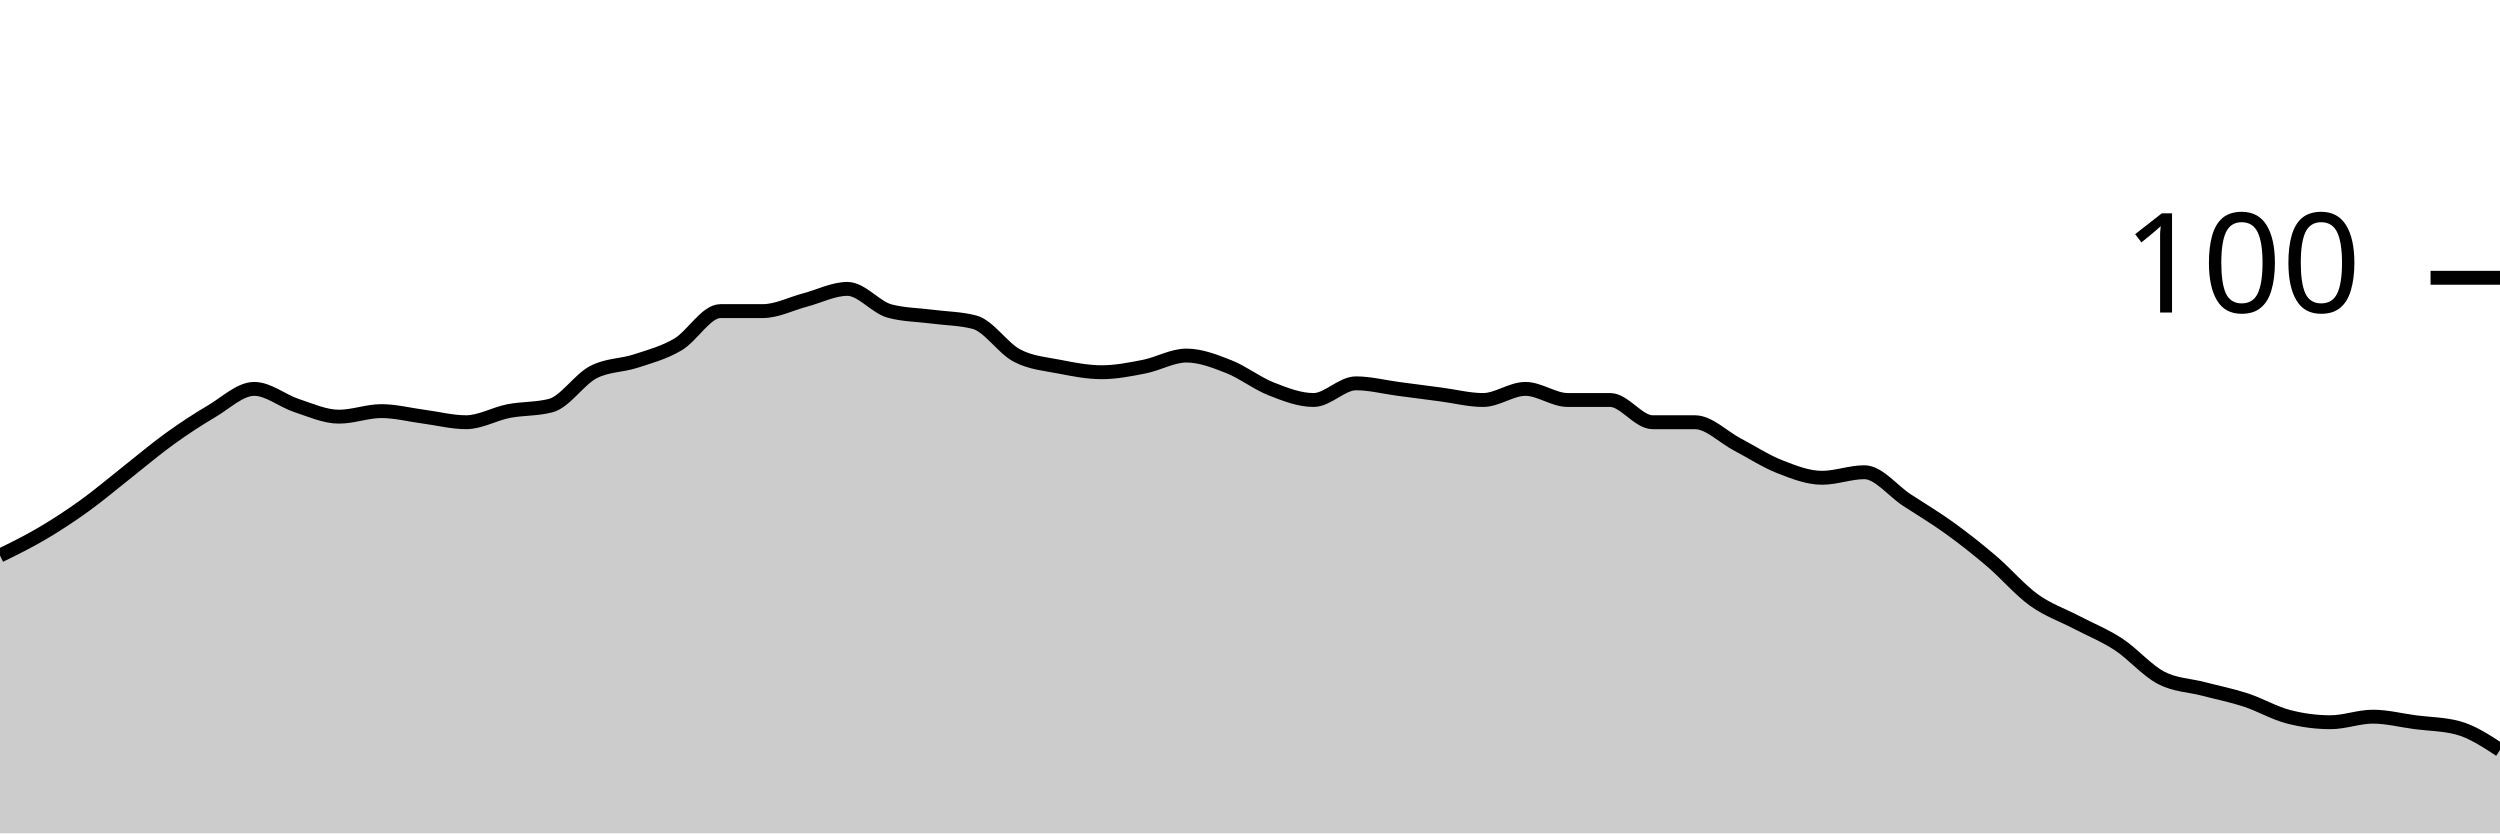
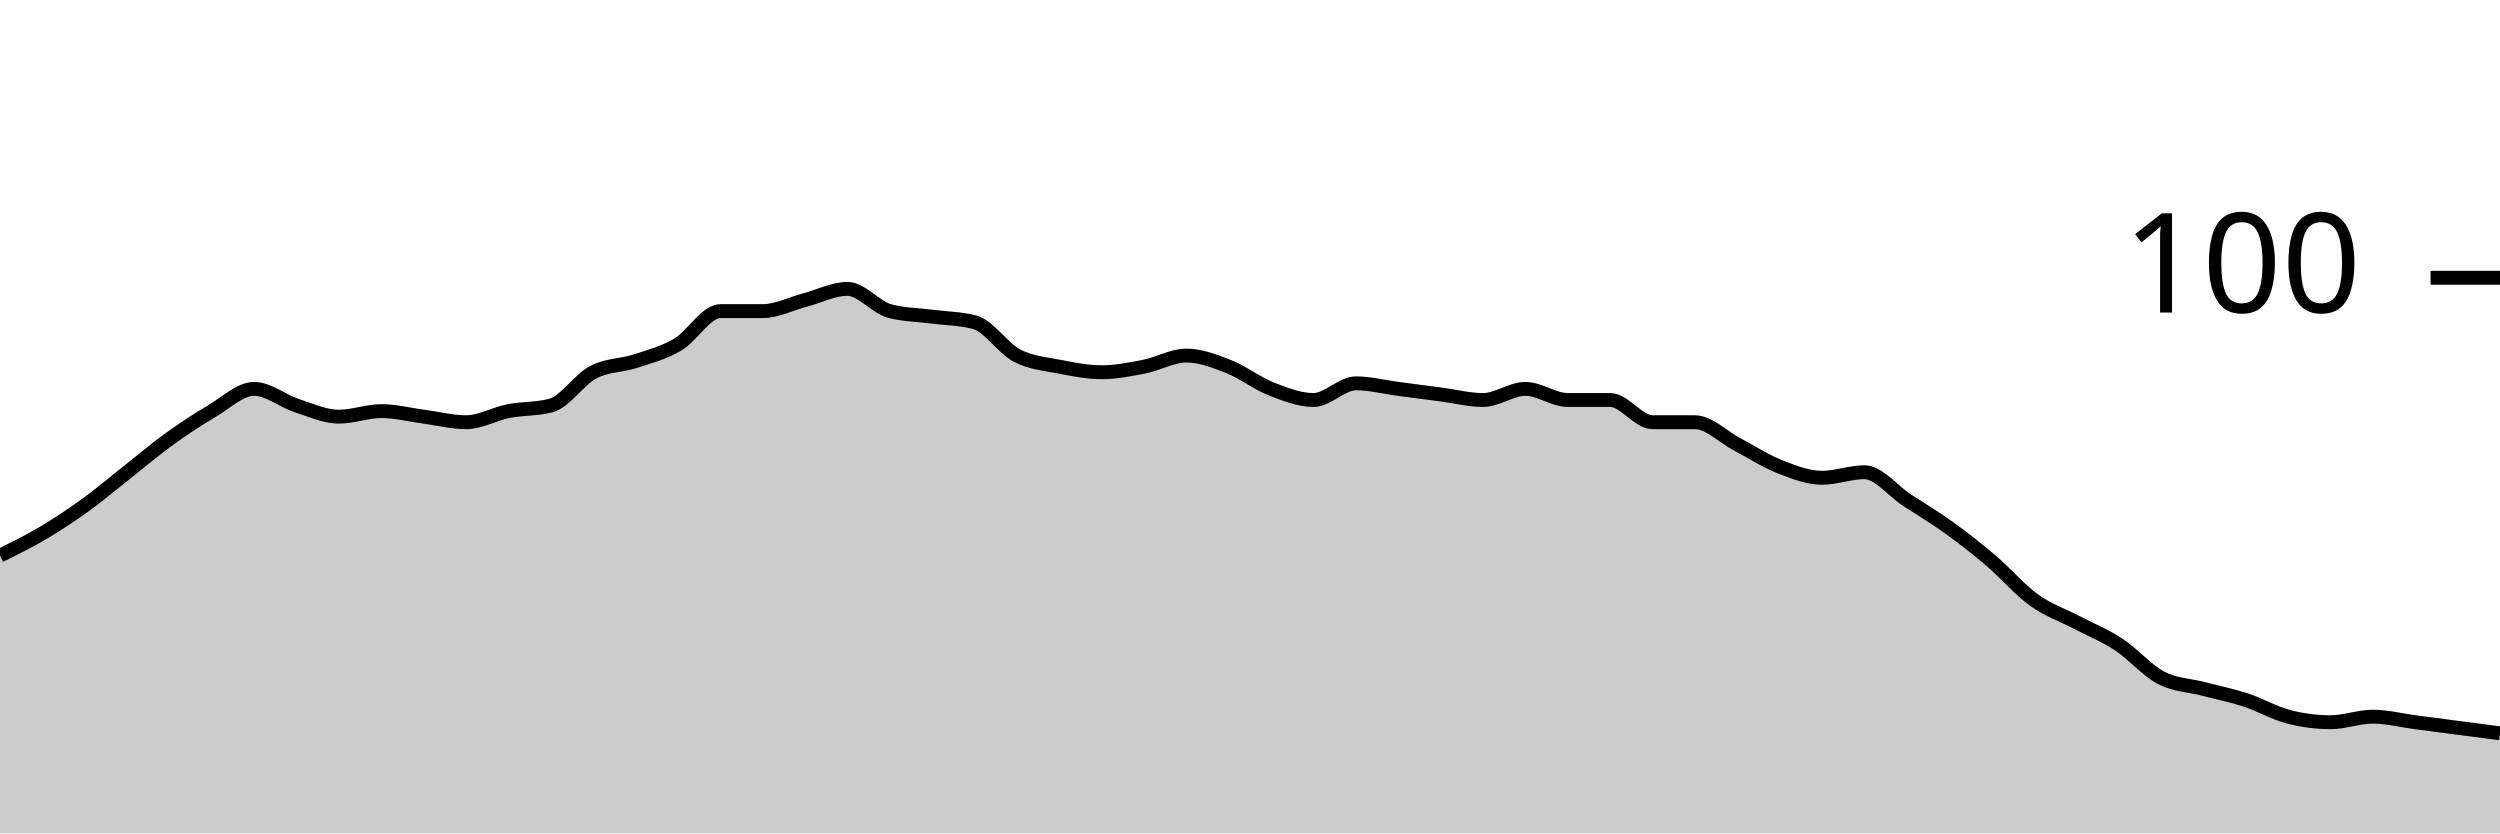
<svg xmlns="http://www.w3.org/2000/svg" viewBox="0 0 180 60">
  <g transform="translate(0,20)">
-     <path class="area" fill="rgba(0, 0, 0, 0.2)" d="M0,20C1.017,19.5,2.034,19,3.051,18.4C4.068,17.8,5.085,17.133,6.102,16.4C7.119,15.667,8.136,14.8,9.153,14C10.169,13.2,11.186,12.333,12.203,11.6C13.22,10.867,14.237,10.2,15.254,9.6C16.271,9,17.288,8,18.305,8C19.322,8,20.339,8.867,21.356,9.2C22.373,9.533,23.39,10,24.407,10C25.424,10,26.441,9.6,27.458,9.6C28.475,9.6,29.492,9.867,30.508,10C31.525,10.133,32.542,10.4,33.559,10.4C34.576,10.4,35.593,9.8,36.61,9.6C37.627,9.4,38.644,9.467,39.661,9.2C40.678,8.933,41.695,7.333,42.712,6.8C43.729,6.267,44.746,6.333,45.763,6C46.78,5.667,47.797,5.4,48.814,4.8C49.831,4.2,50.847,2.4,51.864,2.4C52.881,2.4,53.898,2.4,54.915,2.4C55.932,2.4,56.949,1.867,57.966,1.6C58.983,1.333,60,0.8,61.017,0.8C62.034,0.8,63.051,2.133,64.068,2.4C65.085,2.667,66.102,2.667,67.119,2.8C68.136,2.933,69.153,2.933,70.169,3.2C71.186,3.467,72.203,5.067,73.22,5.6C74.237,6.133,75.254,6.2,76.271,6.4C77.288,6.6,78.305,6.8,79.322,6.8C80.339,6.8,81.356,6.6,82.373,6.4C83.39,6.2,84.407,5.6,85.424,5.6C86.441,5.6,87.458,6,88.475,6.4C89.492,6.8,90.508,7.6,91.525,8C92.542,8.4,93.559,8.8,94.576,8.8C95.593,8.8,96.61,7.6,97.627,7.6C98.644,7.6,99.661,7.867,100.678,8C101.695,8.133,102.712,8.267,103.729,8.4C104.746,8.533,105.763,8.8,106.78,8.8C107.797,8.8,108.814,8,109.831,8C110.847,8,111.864,8.8,112.881,8.8C113.898,8.8,114.915,8.8,115.932,8.8C116.949,8.8,117.966,10.4,118.983,10.4C120,10.4,121.017,10.4,122.034,10.4C123.051,10.4,124.068,11.467,125.085,12C126.102,12.533,127.119,13.2,128.136,13.6C129.153,14,130.169,14.4,131.186,14.4C132.203,14.4,133.22,14,134.237,14C135.254,14,136.271,15.333,137.288,16C138.305,16.667,139.322,17.267,140.339,18C141.356,18.733,142.373,19.533,143.39,20.4C144.407,21.267,145.424,22.467,146.441,23.2C147.458,23.933,148.475,24.267,149.492,24.8C150.508,25.333,151.525,25.733,152.542,26.4C153.559,27.067,154.576,28.267,155.593,28.8C156.61,29.333,157.627,29.333,158.644,29.6C159.661,29.867,160.678,30.067,161.695,30.4C162.712,30.733,163.729,31.333,164.746,31.6C165.763,31.867,166.78,32,167.797,32C168.814,32,169.831,31.6,170.847,31.6C171.864,31.6,172.881,31.867,173.898,32C174.915,32.133,175.932,32.133,176.949,32.4C177.966,32.667,178.983,33.333,180,34L180,40C178.983,40,177.966,40,176.949,40C175.932,40,174.915,40,173.898,40C172.881,40,171.864,40,170.847,40C169.831,40,168.814,40,167.797,40C166.78,40,165.763,40,164.746,40C163.729,40,162.712,40,161.695,40C160.678,40,159.661,40,158.644,40C157.627,40,156.61,40,155.593,40C154.576,40,153.559,40,152.542,40C151.525,40,150.508,40,149.492,40C148.475,40,147.458,40,146.441,40C145.424,40,144.407,40,143.39,40C142.373,40,141.356,40,140.339,40C139.322,40,138.305,40,137.288,40C136.271,40,135.254,40,134.237,40C133.22,40,132.203,40,131.186,40C130.169,40,129.153,40,128.136,40C127.119,40,126.102,40,125.085,40C124.068,40,123.051,40,122.034,40C121.017,40,120,40,118.983,40C117.966,40,116.949,40,115.932,40C114.915,40,113.898,40,112.881,40C111.864,40,110.847,40,109.831,40C108.814,40,107.797,40,106.78,40C105.763,40,104.746,40,103.729,40C102.712,40,101.695,40,100.678,40C99.661,40,98.644,40,97.627,40C96.61,40,95.593,40,94.576,40C93.559,40,92.542,40,91.525,40C90.508,40,89.492,40,88.475,40C87.458,40,86.441,40,85.424,40C84.407,40,83.39,40,82.373,40C81.356,40,80.339,40,79.322,40C78.305,40,77.288,40,76.271,40C75.254,40,74.237,40,73.22,40C72.203,40,71.186,40,70.169,40C69.153,40,68.136,40,67.119,40C66.102,40,65.085,40,64.068,40C63.051,40,62.034,40,61.017,40C60,40,58.983,40,57.966,40C56.949,40,55.932,40,54.915,40C53.898,40,52.881,40,51.864,40C50.847,40,49.831,40,48.814,40C47.797,40,46.78,40,45.763,40C44.746,40,43.729,40,42.712,40C41.695,40,40.678,40,39.661,40C38.644,40,37.627,40,36.61,40C35.593,40,34.576,40,33.559,40C32.542,40,31.525,40,30.508,40C29.492,40,28.475,40,27.458,40C26.441,40,25.424,40,24.407,40C23.39,40,22.373,40,21.356,40C20.339,40,19.322,40,18.305,40C17.288,40,16.271,40,15.254,40C14.237,40,13.22,40,12.203,40C11.186,40,10.169,40,9.153,40C8.136,40,7.119,40,6.102,40C5.085,40,4.068,40,3.051,40C2.034,40,1.017,40,0,40Z" />
-     <path class="line" stroke="black" fill="none" d="M0,20C1.017,19.5,2.034,19,3.051,18.4C4.068,17.8,5.085,17.133,6.102,16.4C7.119,15.667,8.136,14.8,9.153,14C10.169,13.2,11.186,12.333,12.203,11.6C13.22,10.867,14.237,10.2,15.254,9.6C16.271,9,17.288,8,18.305,8C19.322,8,20.339,8.867,21.356,9.2C22.373,9.533,23.39,10,24.407,10C25.424,10,26.441,9.6,27.458,9.6C28.475,9.6,29.492,9.867,30.508,10C31.525,10.133,32.542,10.4,33.559,10.4C34.576,10.4,35.593,9.8,36.61,9.6C37.627,9.4,38.644,9.467,39.661,9.2C40.678,8.933,41.695,7.333,42.712,6.8C43.729,6.267,44.746,6.333,45.763,6C46.78,5.667,47.797,5.4,48.814,4.8C49.831,4.2,50.847,2.4,51.864,2.4C52.881,2.4,53.898,2.4,54.915,2.4C55.932,2.4,56.949,1.867,57.966,1.6C58.983,1.333,60,0.8,61.017,0.8C62.034,0.8,63.051,2.133,64.068,2.4C65.085,2.667,66.102,2.667,67.119,2.8C68.136,2.933,69.153,2.933,70.169,3.2C71.186,3.467,72.203,5.067,73.22,5.6C74.237,6.133,75.254,6.2,76.271,6.4C77.288,6.6,78.305,6.8,79.322,6.8C80.339,6.8,81.356,6.6,82.373,6.4C83.39,6.2,84.407,5.6,85.424,5.6C86.441,5.6,87.458,6,88.475,6.4C89.492,6.8,90.508,7.6,91.525,8C92.542,8.4,93.559,8.8,94.576,8.8C95.593,8.8,96.61,7.6,97.627,7.6C98.644,7.6,99.661,7.867,100.678,8C101.695,8.133,102.712,8.267,103.729,8.4C104.746,8.533,105.763,8.8,106.78,8.8C107.797,8.8,108.814,8,109.831,8C110.847,8,111.864,8.8,112.881,8.8C113.898,8.8,114.915,8.8,115.932,8.8C116.949,8.8,117.966,10.4,118.983,10.4C120,10.4,121.017,10.4,122.034,10.4C123.051,10.4,124.068,11.467,125.085,12C126.102,12.533,127.119,13.2,128.136,13.6C129.153,14,130.169,14.4,131.186,14.4C132.203,14.4,133.22,14,134.237,14C135.254,14,136.271,15.333,137.288,16C138.305,16.667,139.322,17.267,140.339,18C141.356,18.733,142.373,19.533,143.39,20.4C144.407,21.267,145.424,22.467,146.441,23.2C147.458,23.933,148.475,24.267,149.492,24.8C150.508,25.333,151.525,25.733,152.542,26.4C153.559,27.067,154.576,28.267,155.593,28.8C156.61,29.333,157.627,29.333,158.644,29.6C159.661,29.867,160.678,30.067,161.695,30.4C162.712,30.733,163.729,31.333,164.746,31.6C165.763,31.867,166.78,32,167.797,32C168.814,32,169.831,31.6,170.847,31.6C171.864,31.6,172.881,31.867,173.898,32C174.915,32.133,175.932,32.133,176.949,32.4C177.966,32.667,178.983,33.333,180,34" />
+     <path class="area" fill="rgba(0, 0, 0, 0.2)" d="M0,20C1.017,19.5,2.034,19,3.051,18.4C4.068,17.8,5.085,17.133,6.102,16.4C7.119,15.667,8.136,14.8,9.153,14C10.169,13.2,11.186,12.333,12.203,11.6C13.22,10.867,14.237,10.2,15.254,9.6C16.271,9,17.288,8,18.305,8C19.322,8,20.339,8.867,21.356,9.2C22.373,9.533,23.39,10,24.407,10C25.424,10,26.441,9.6,27.458,9.6C28.475,9.6,29.492,9.867,30.508,10C31.525,10.133,32.542,10.4,33.559,10.4C34.576,10.4,35.593,9.8,36.61,9.6C37.627,9.4,38.644,9.467,39.661,9.2C40.678,8.933,41.695,7.333,42.712,6.8C43.729,6.267,44.746,6.333,45.763,6C46.78,5.667,47.797,5.4,48.814,4.8C49.831,4.2,50.847,2.4,51.864,2.4C52.881,2.4,53.898,2.4,54.915,2.4C55.932,2.4,56.949,1.867,57.966,1.6C58.983,1.333,60,0.8,61.017,0.8C62.034,0.8,63.051,2.133,64.068,2.4C65.085,2.667,66.102,2.667,67.119,2.8C68.136,2.933,69.153,2.933,70.169,3.2C71.186,3.467,72.203,5.067,73.22,5.6C74.237,6.133,75.254,6.2,76.271,6.4C77.288,6.6,78.305,6.8,79.322,6.8C80.339,6.8,81.356,6.6,82.373,6.4C83.39,6.2,84.407,5.6,85.424,5.6C86.441,5.6,87.458,6,88.475,6.4C89.492,6.8,90.508,7.6,91.525,8C92.542,8.4,93.559,8.8,94.576,8.8C95.593,8.8,96.61,7.6,97.627,7.6C98.644,7.6,99.661,7.867,100.678,8C101.695,8.133,102.712,8.267,103.729,8.4C104.746,8.533,105.763,8.8,106.78,8.8C107.797,8.8,108.814,8,109.831,8C110.847,8,111.864,8.8,112.881,8.8C113.898,8.8,114.915,8.8,115.932,8.8C116.949,8.8,117.966,10.4,118.983,10.4C120,10.4,121.017,10.4,122.034,10.4C123.051,10.4,124.068,11.467,125.085,12C126.102,12.533,127.119,13.2,128.136,13.6C129.153,14,130.169,14.4,131.186,14.4C132.203,14.4,133.22,14,134.237,14C135.254,14,136.271,15.333,137.288,16C138.305,16.667,139.322,17.267,140.339,18C141.356,18.733,142.373,19.533,143.39,20.4C144.407,21.267,145.424,22.467,146.441,23.2C147.458,23.933,148.475,24.267,149.492,24.8C150.508,25.333,151.525,25.733,152.542,26.4C153.559,27.067,154.576,28.267,155.593,28.8C156.61,29.333,157.627,29.333,158.644,29.6C159.661,29.867,160.678,30.067,161.695,30.4C162.712,30.733,163.729,31.333,164.746,31.6C165.763,31.867,166.78,32,167.797,32C168.814,32,169.831,31.6,170.847,31.6C171.864,31.6,172.881,31.867,173.898,32C174.915,32.133,175.932,32.267,176.949,32.4C177.966,32.533,178.983,32.667,180,32.8L180,40C178.983,40,177.966,40,176.949,40C175.932,40,174.915,40,173.898,40C172.881,40,171.864,40,170.847,40C169.831,40,168.814,40,167.797,40C166.78,40,165.763,40,164.746,40C163.729,40,162.712,40,161.695,40C160.678,40,159.661,40,158.644,40C157.627,40,156.61,40,155.593,40C154.576,40,153.559,40,152.542,40C151.525,40,150.508,40,149.492,40C148.475,40,147.458,40,146.441,40C145.424,40,144.407,40,143.39,40C142.373,40,141.356,40,140.339,40C139.322,40,138.305,40,137.288,40C136.271,40,135.254,40,134.237,40C133.22,40,132.203,40,131.186,40C130.169,40,129.153,40,128.136,40C127.119,40,126.102,40,125.085,40C124.068,40,123.051,40,122.034,40C121.017,40,120,40,118.983,40C117.966,40,116.949,40,115.932,40C114.915,40,113.898,40,112.881,40C111.864,40,110.847,40,109.831,40C108.814,40,107.797,40,106.78,40C105.763,40,104.746,40,103.729,40C102.712,40,101.695,40,100.678,40C99.661,40,98.644,40,97.627,40C96.61,40,95.593,40,94.576,40C93.559,40,92.542,40,91.525,40C90.508,40,89.492,40,88.475,40C87.458,40,86.441,40,85.424,40C84.407,40,83.39,40,82.373,40C81.356,40,80.339,40,79.322,40C78.305,40,77.288,40,76.271,40C75.254,40,74.237,40,73.22,40C72.203,40,71.186,40,70.169,40C69.153,40,68.136,40,67.119,40C66.102,40,65.085,40,64.068,40C63.051,40,62.034,40,61.017,40C60,40,58.983,40,57.966,40C56.949,40,55.932,40,54.915,40C53.898,40,52.881,40,51.864,40C50.847,40,49.831,40,48.814,40C47.797,40,46.78,40,45.763,40C44.746,40,43.729,40,42.712,40C41.695,40,40.678,40,39.661,40C38.644,40,37.627,40,36.61,40C35.593,40,34.576,40,33.559,40C32.542,40,31.525,40,30.508,40C29.492,40,28.475,40,27.458,40C26.441,40,25.424,40,24.407,40C23.39,40,22.373,40,21.356,40C20.339,40,19.322,40,18.305,40C17.288,40,16.271,40,15.254,40C14.237,40,13.22,40,12.203,40C11.186,40,10.169,40,9.153,40C8.136,40,7.119,40,6.102,40C5.085,40,4.068,40,3.051,40C2.034,40,1.017,40,0,40Z" />
+     <path class="line" stroke="black" fill="none" d="M0,20C1.017,19.5,2.034,19,3.051,18.4C4.068,17.8,5.085,17.133,6.102,16.4C7.119,15.667,8.136,14.8,9.153,14C10.169,13.2,11.186,12.333,12.203,11.6C13.22,10.867,14.237,10.2,15.254,9.6C16.271,9,17.288,8,18.305,8C19.322,8,20.339,8.867,21.356,9.2C22.373,9.533,23.39,10,24.407,10C25.424,10,26.441,9.6,27.458,9.6C28.475,9.6,29.492,9.867,30.508,10C31.525,10.133,32.542,10.4,33.559,10.4C34.576,10.4,35.593,9.8,36.61,9.6C37.627,9.4,38.644,9.467,39.661,9.2C40.678,8.933,41.695,7.333,42.712,6.8C43.729,6.267,44.746,6.333,45.763,6C46.78,5.667,47.797,5.4,48.814,4.8C49.831,4.2,50.847,2.4,51.864,2.4C52.881,2.4,53.898,2.4,54.915,2.4C55.932,2.4,56.949,1.867,57.966,1.6C58.983,1.333,60,0.8,61.017,0.8C62.034,0.8,63.051,2.133,64.068,2.4C65.085,2.667,66.102,2.667,67.119,2.8C68.136,2.933,69.153,2.933,70.169,3.2C71.186,3.467,72.203,5.067,73.22,5.6C74.237,6.133,75.254,6.2,76.271,6.4C77.288,6.6,78.305,6.8,79.322,6.8C80.339,6.8,81.356,6.6,82.373,6.4C83.39,6.2,84.407,5.6,85.424,5.6C86.441,5.6,87.458,6,88.475,6.4C89.492,6.8,90.508,7.6,91.525,8C92.542,8.4,93.559,8.8,94.576,8.8C95.593,8.8,96.61,7.6,97.627,7.6C98.644,7.6,99.661,7.867,100.678,8C101.695,8.133,102.712,8.267,103.729,8.4C104.746,8.533,105.763,8.8,106.78,8.8C107.797,8.8,108.814,8,109.831,8C110.847,8,111.864,8.8,112.881,8.8C113.898,8.8,114.915,8.8,115.932,8.8C116.949,8.8,117.966,10.4,118.983,10.4C120,10.4,121.017,10.4,122.034,10.4C123.051,10.4,124.068,11.467,125.085,12C126.102,12.533,127.119,13.2,128.136,13.6C129.153,14,130.169,14.4,131.186,14.4C132.203,14.4,133.22,14,134.237,14C135.254,14,136.271,15.333,137.288,16C138.305,16.667,139.322,17.267,140.339,18C141.356,18.733,142.373,19.533,143.39,20.4C144.407,21.267,145.424,22.467,146.441,23.2C147.458,23.933,148.475,24.267,149.492,24.8C150.508,25.333,151.525,25.733,152.542,26.4C153.559,27.067,154.576,28.267,155.593,28.8C156.61,29.333,157.627,29.333,158.644,29.6C159.661,29.867,160.678,30.067,161.695,30.4C162.712,30.733,163.729,31.333,164.746,31.6C165.763,31.867,166.78,32,167.797,32C168.814,32,169.831,31.6,170.847,31.6C171.864,31.6,172.881,31.867,173.898,32C174.915,32.133,175.932,32.267,176.949,32.4C177.966,32.533,178.983,32.667,180,32.8" />
    <path class="axis-ceiling" stroke-width="1" stroke="black" fill="none" d="M175,0L180,0" />
    <text class="axis-ceiling-label" font-family="sans-serif" text-anchor="end" font-size="10px" x="170" y="2.5">100</text>
  </g>
</svg>
